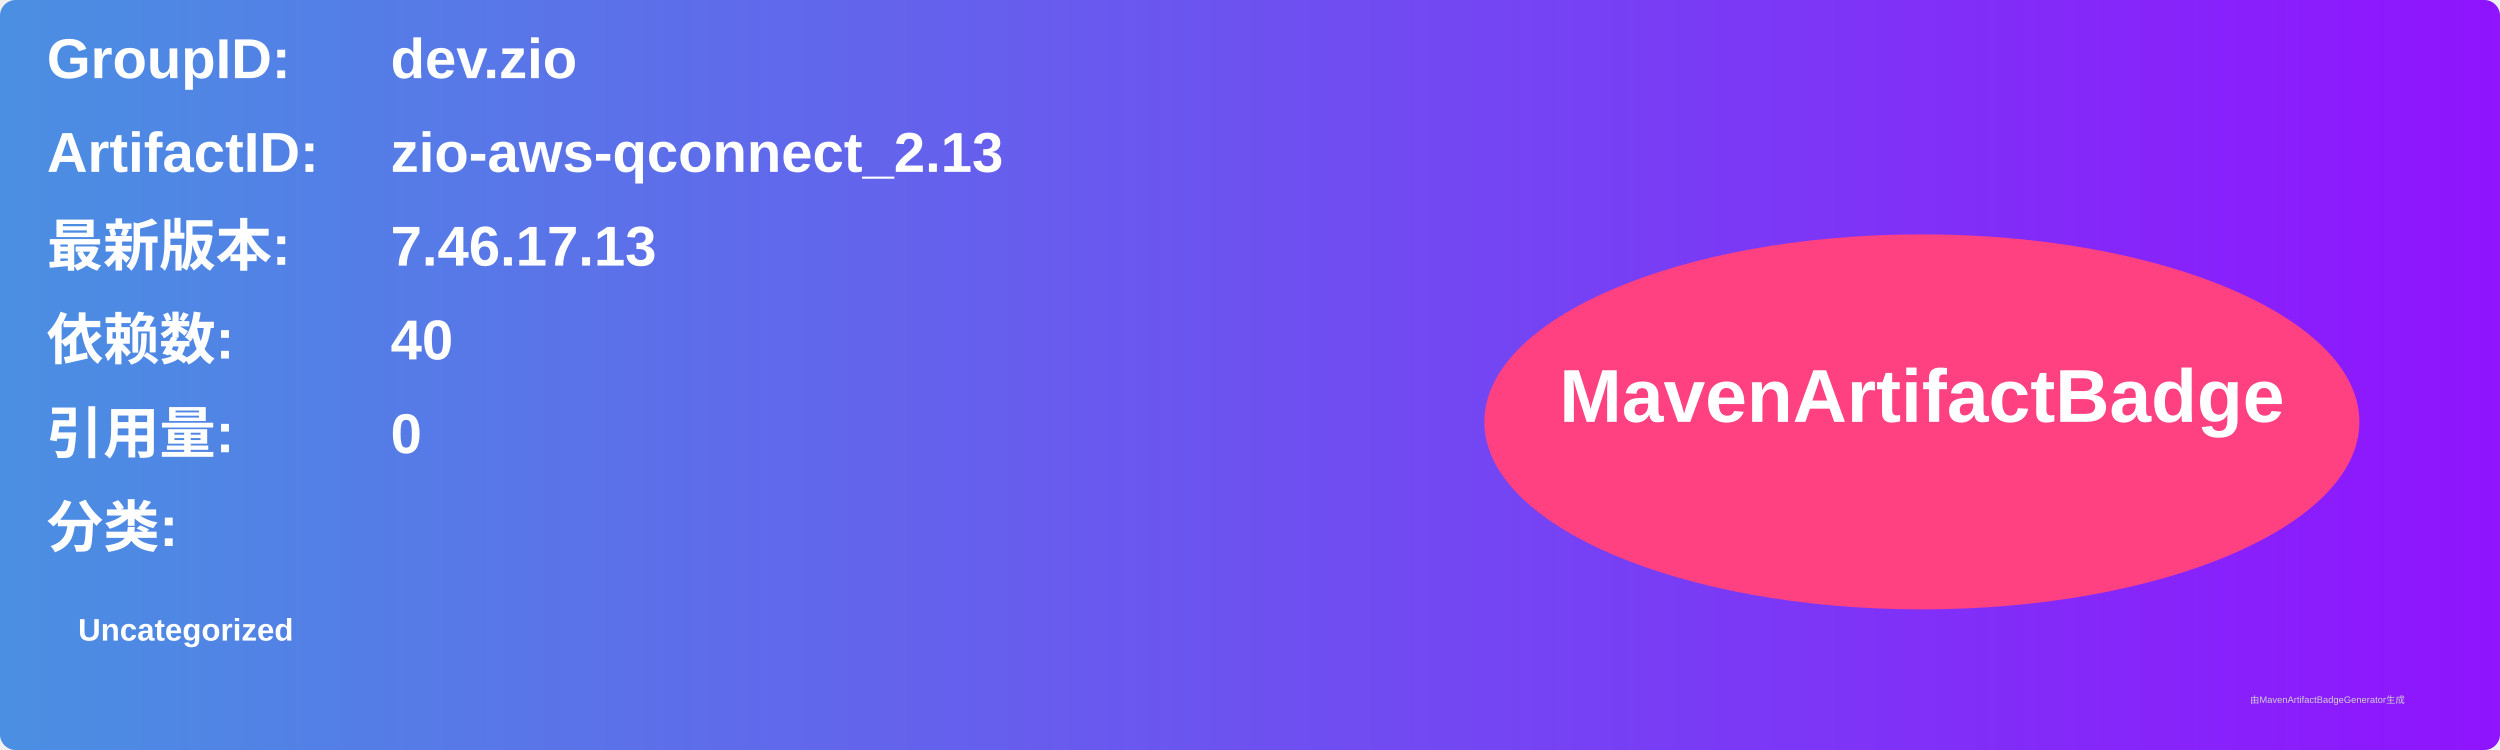
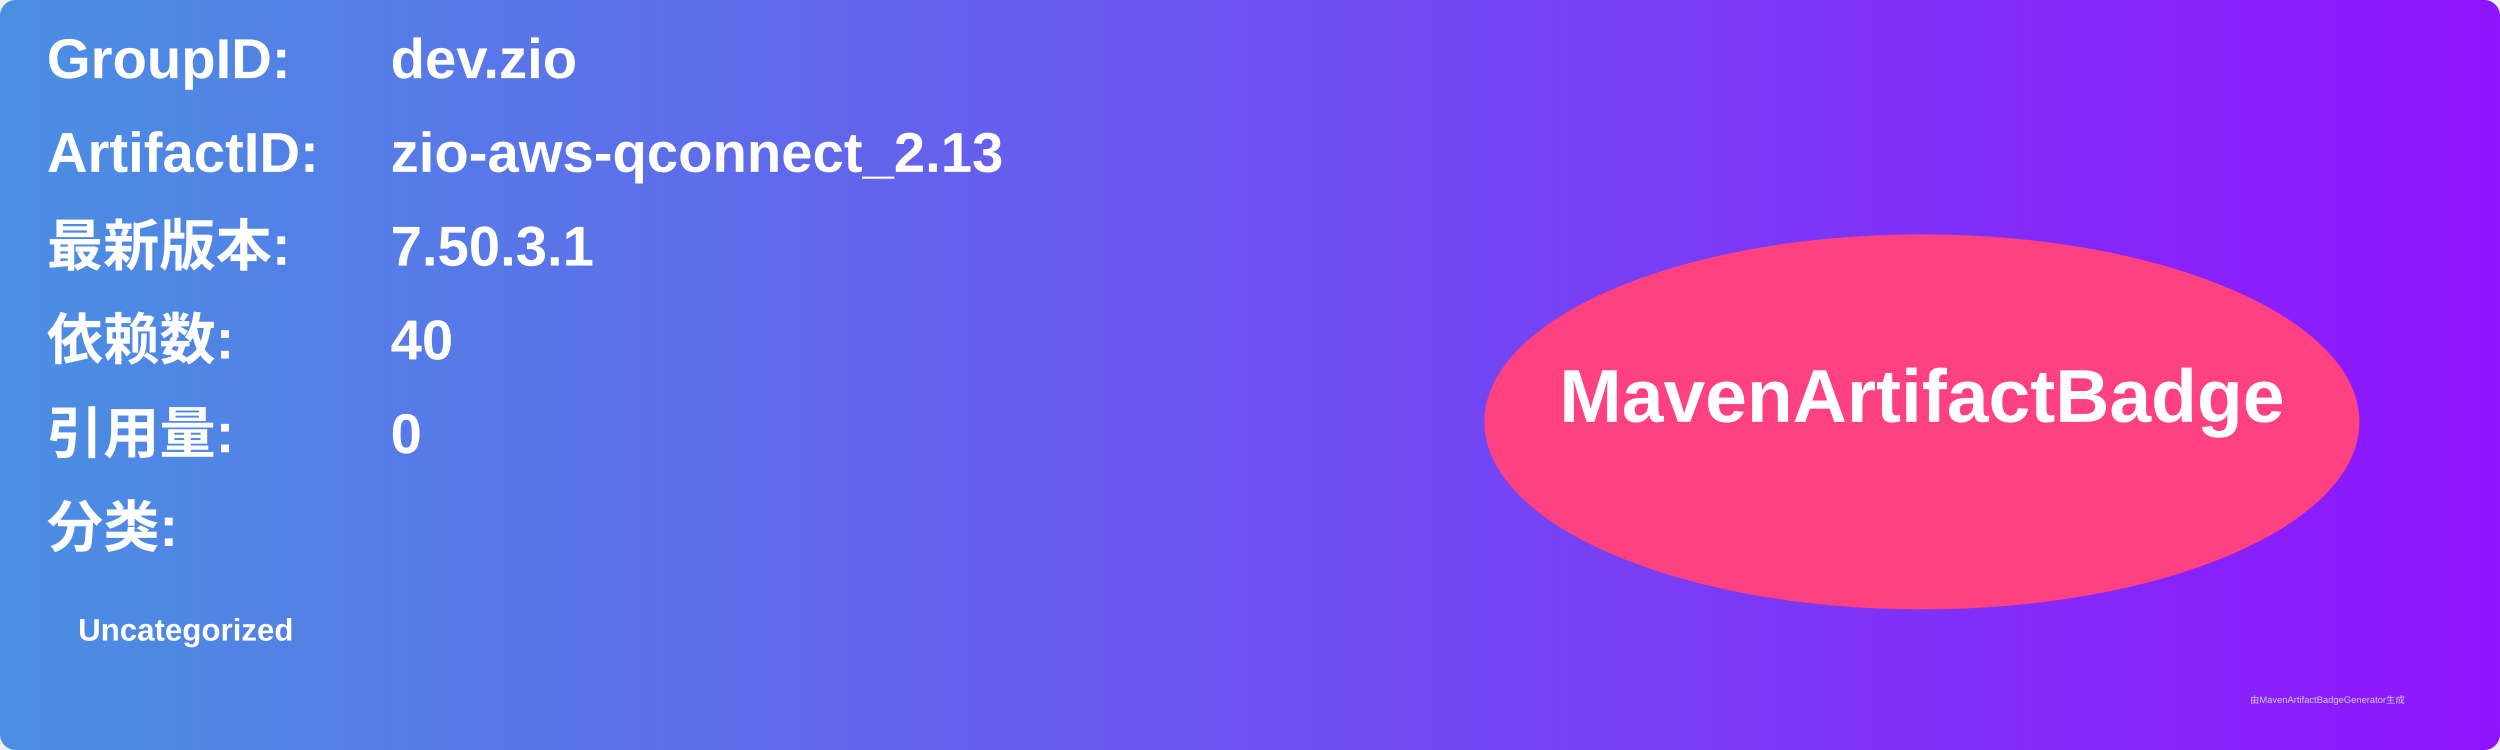
<svg xmlns="http://www.w3.org/2000/svg" width="800" height="240" viewBox="0 0 800 240">
  <linearGradient id="grad" x1="0%" y1="0%" x2="100%" y2="0%">
    <stop offset="0%" stop-color="#4a90e2" />
    <stop offset="100%" stop-color="#9013fe" />
  </linearGradient>
  <rect width="100%" height="100%" rx="5" ry="5" fill="url(#grad)" />
  <g transform="translate(15, 15)">
    <text x="0" y="10" font-family="Arial" font-size="18" fill="white" font-weight="bold" width="260">GroupID:</text>
    <text x="110" y="10" font-family="Arial" font-size="18" fill="white" font-weight="bold" width="460">dev.zio</text>
    <text x="0" y="40" font-family="Arial" font-size="18" fill="white" font-weight="bold" width="260">ArtifactID:</text>
    <text x="110" y="40" font-family="Arial" font-size="18" fill="white" font-weight="bold" width="460">zio-aws-qconnect_2.13</text>
    <text x="0" y="70" font-family="Arial" font-size="18" fill="white" font-weight="bold">最新版本:</text>
    <text x="110" y="70" font-family="Arial" font-size="18" fill="white" font-weight="bold">
-       <tspan font-weight="bold">7.46.17.13</tspan>
+       <tspan font-weight="bold">7.50.3.1</tspan>
    </text>
    <text x="0" y="100" font-family="Arial" font-size="18" fill="white" font-weight="bold">依赖数: </text>
    <text x="110" y="100" font-family="Arial" font-size="18" fill="white">
      <tspan font-weight="bold">40</tspan>
    </text>
    <text x="0" y="130" font-family="Arial" font-size="18" fill="white" font-weight="bold">引用量: </text>
    <text x="110" y="130" font-family="Arial" font-size="18" fill="white">
      <tspan font-weight="bold">0</tspan>
    </text>
    <text x="0" y="160" font-family="Arial" font-size="18" fill="white" font-weight="bold">分类:</text>
    <text x="10" y="190" font-family="Arial" font-size="10" fill="white">
      <tspan font-weight="bold">Uncategorized</tspan>
    </text>
    <ellipse cx="600" cy="120" rx="140" ry="60" fill="#ff4081" />
    <text x="600" y="120" text-anchor="middle" font-family="Arial" font-size="24" fill="white" font-weight="bold">MavenArtifactBadge</text>
  </g>
  <text x="720" y="225" font-family="Arial" font-size="3" fill="#d0d0d0">由MavenArtifactBadgeGenerator生成</text>
</svg>
